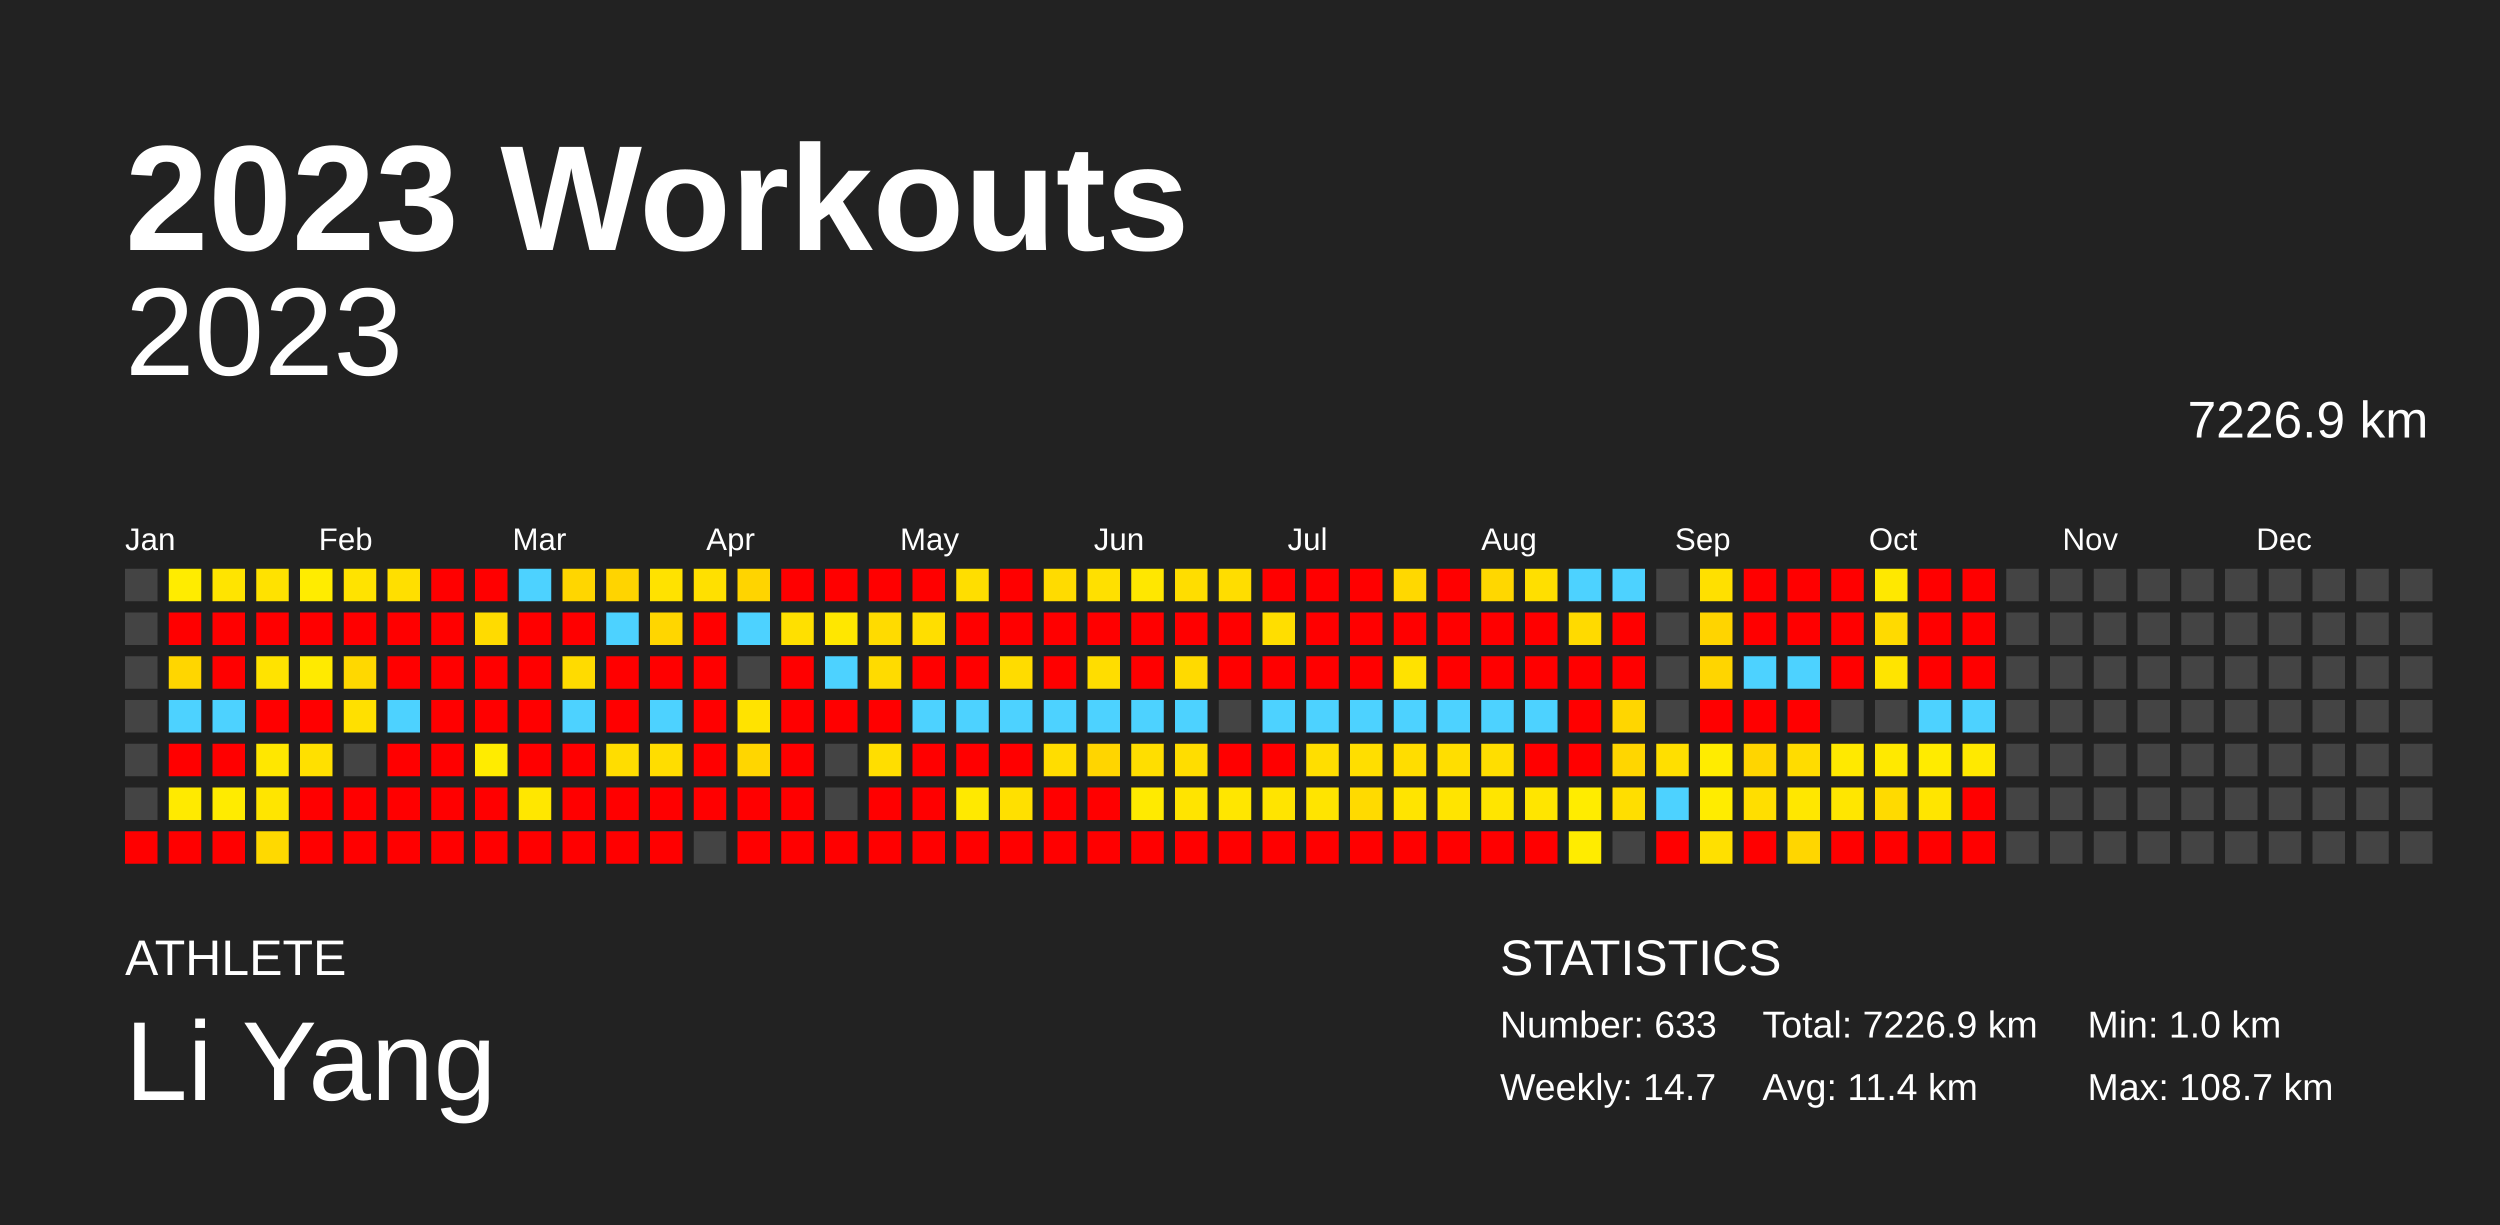
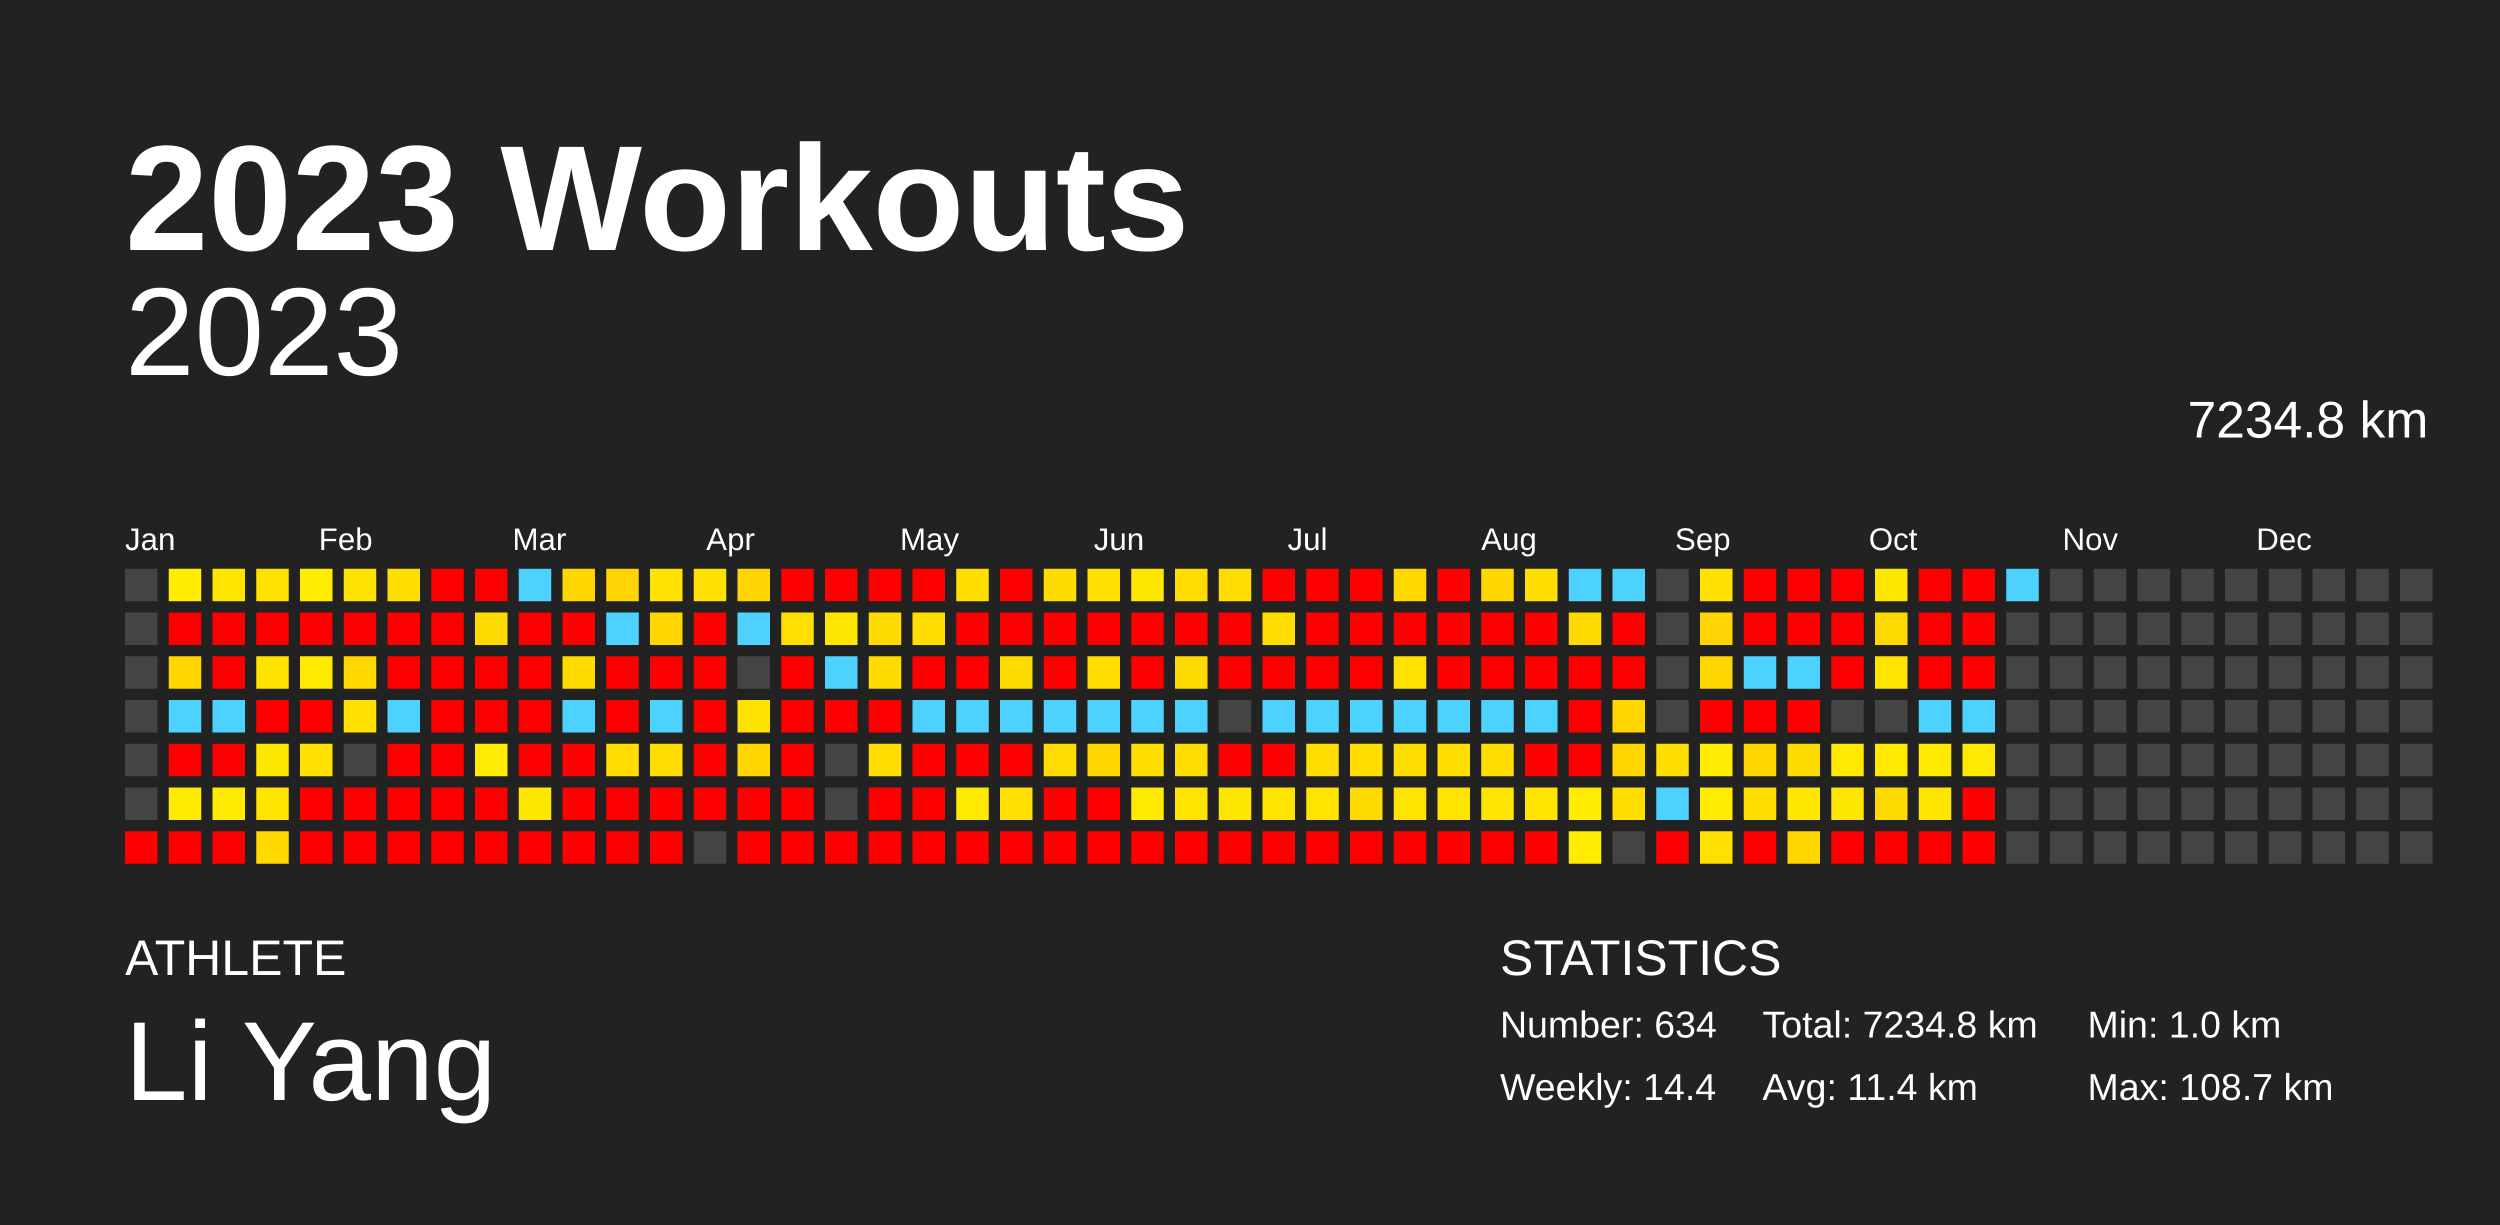
<svg xmlns="http://www.w3.org/2000/svg" baseProfile="full" height="98mm" version="1.1" viewBox="0,0,200,98" width="200mm">
  <defs />
  <rect fill="#222222" height="98" width="200" x="0" y="0" />
  <text fill="#FFFFFF" style="font-size:12px; font-family:Arial; font-weight:bold;" x="10" y="20">2023 Workouts</text>
  <text fill="#FFFFFF" style="font-size:4px; font-family:Arial" x="10" y="78">ATHLETE</text>
  <text fill="#FFFFFF" style="font-size:9px; font-family:Arial" x="10" y="88">Li Yang</text>
  <text fill="#FFFFFF" style="font-size:4px; font-family:Arial" x="120" y="78">STATISTICS</text>
-   <text fill="#FFFFFF" style="font-size:3px; font-family:Arial" x="120" y="83">Number: 633</text>
-   <text fill="#FFFFFF" style="font-size:3px; font-family:Arial" x="120" y="88">Weekly: 14.7</text>
-   <text fill="#FFFFFF" style="font-size:3px; font-family:Arial" x="141" y="83">Total: 7226.9 km</text>
+   <text fill="#FFFFFF" style="font-size:3px; font-family:Arial" x="120" y="83">Number: 634</text>
+   <text fill="#FFFFFF" style="font-size:3px; font-family:Arial" x="120" y="88">Weekly: 14.4</text>
+   <text fill="#FFFFFF" style="font-size:3px; font-family:Arial" x="141" y="83">Total: 7234.8 km</text>
  <text fill="#FFFFFF" style="font-size:3px; font-family:Arial" x="141" y="88">Avg: 11.4 km</text>
  <text fill="#FFFFFF" style="font-size:3px; font-family:Arial" x="167" y="83">Min: 1.0 km</text>
  <text fill="#FFFFFF" style="font-size:3px; font-family:Arial" x="167" y="88">Max: 108.7 km</text>
  <text alignment-baseline="hanging" fill="#FFFFFF" style="font-size:10.0px; font-family:Arial;" x="10" y="30">2023</text>
-   <text alignment-baseline="hanging" fill="#FFFFFF" style="font-size:4.125px; font-family:Arial;" x="175" y="35">7226.9 km</text>
+   <text alignment-baseline="hanging" fill="#FFFFFF" style="font-size:4.125px; font-family:Arial;" x="175" y="35">7234.8 km</text>
  <text fill="#FFFFFF" style="font-size:2.5px; font-family:Arial" x="10.0" y="44">Jan</text>
  <text fill="#FFFFFF" style="font-size:2.5px; font-family:Arial" x="25.5" y="44">Feb</text>
  <text fill="#FFFFFF" style="font-size:2.5px; font-family:Arial" x="41.0" y="44">Mar</text>
  <text fill="#FFFFFF" style="font-size:2.5px; font-family:Arial" x="56.5" y="44">Apr</text>
  <text fill="#FFFFFF" style="font-size:2.5px; font-family:Arial" x="72.0" y="44">May</text>
  <text fill="#FFFFFF" style="font-size:2.5px; font-family:Arial" x="87.5" y="44">Jun</text>
  <text fill="#FFFFFF" style="font-size:2.5px; font-family:Arial" x="103.0" y="44">Jul</text>
  <text fill="#FFFFFF" style="font-size:2.5px; font-family:Arial" x="118.5" y="44">Aug</text>
  <text fill="#FFFFFF" style="font-size:2.5px; font-family:Arial" x="134.0" y="44">Sep</text>
  <text fill="#FFFFFF" style="font-size:2.5px; font-family:Arial" x="149.5" y="44">Oct</text>
  <text fill="#FFFFFF" style="font-size:2.5px; font-family:Arial" x="165.0" y="44">Nov</text>
  <text fill="#FFFFFF" style="font-size:2.5px; font-family:Arial" x="180.5" y="44">Dec</text>
  <rect fill="#444444" height="2.6" width="2.6" x="10.0" y="45.5" />
  <rect fill="#444444" height="2.6" width="2.6" x="10.0" y="49.0" />
  <rect fill="#444444" height="2.6" width="2.6" x="10.0" y="52.5" />
  <rect fill="#444444" height="2.6" width="2.6" x="10.0" y="56.0" />
  <rect fill="#444444" height="2.6" width="2.6" x="10.0" y="59.5" />
  <rect fill="#444444" height="2.6" width="2.6" x="10.0" y="63.0" />
  <rect fill="red" height="2.6" width="2.6" x="10.0" y="66.5" />
  <rect fill="#ffec00" height="2.6" width="2.6" x="13.5" y="45.5" />
  <rect fill="red" height="2.6" width="2.6" x="13.5" y="49.0" />
  <rect fill="#ffd600" height="2.6" width="2.6" x="13.5" y="52.5" />
  <rect fill="#4dd2ff" height="2.6" width="2.6" x="13.5" y="56.0" />
  <rect fill="red" height="2.6" width="2.6" x="13.5" y="59.5" />
  <rect fill="#ffea00" height="2.6" width="2.6" x="13.5" y="63.0" />
  <rect fill="red" height="2.6" width="2.6" x="13.5" y="66.5" />
  <rect fill="#ffe400" height="2.6" width="2.6" x="17.0" y="45.5" />
  <rect fill="red" height="2.6" width="2.6" x="17.0" y="49.0" />
  <rect fill="red" height="2.6" width="2.6" x="17.0" y="52.5" />
  <rect fill="#4dd2ff" height="2.6" width="2.6" x="17.0" y="56.0" />
  <rect fill="red" height="2.6" width="2.6" x="17.0" y="59.5" />
  <rect fill="#ffeb00" height="2.6" width="2.6" x="17.0" y="63.0" />
  <rect fill="red" height="2.6" width="2.6" x="17.0" y="66.5" />
  <rect fill="#ffe200" height="2.6" width="2.6" x="20.5" y="45.5" />
  <rect fill="red" height="2.6" width="2.6" x="20.5" y="49.0" />
  <rect fill="#ffe300" height="2.6" width="2.6" x="20.5" y="52.5" />
  <rect fill="red" height="2.6" width="2.6" x="20.5" y="56.0" />
  <rect fill="#ffe700" height="2.6" width="2.6" x="20.5" y="59.5" />
  <rect fill="#ffe500" height="2.6" width="2.6" x="20.5" y="63.0" />
  <rect fill="#ffd900" height="2.6" width="2.6" x="20.5" y="66.5" />
  <rect fill="#ffec00" height="2.6" width="2.6" x="24.0" y="45.5" />
  <rect fill="red" height="2.6" width="2.6" x="24.0" y="49.0" />
  <rect fill="#ffea00" height="2.6" width="2.6" x="24.0" y="52.5" />
  <rect fill="red" height="2.6" width="2.6" x="24.0" y="56.0" />
  <rect fill="#ffe000" height="2.6" width="2.6" x="24.0" y="59.5" />
  <rect fill="red" height="2.6" width="2.6" x="24.0" y="63.0" />
  <rect fill="red" height="2.6" width="2.6" x="24.0" y="66.5" />
  <rect fill="#ffe300" height="2.6" width="2.6" x="27.5" y="45.5" />
  <rect fill="red" height="2.6" width="2.6" x="27.5" y="49.0" />
  <rect fill="#ffd800" height="2.6" width="2.6" x="27.5" y="52.5" />
  <rect fill="#ffe000" height="2.6" width="2.6" x="27.5" y="56.0" />
  <rect fill="#444444" height="2.6" width="2.6" x="27.5" y="59.5" />
  <rect fill="red" height="2.6" width="2.6" x="27.5" y="63.0" />
  <rect fill="red" height="2.6" width="2.6" x="27.5" y="66.5" />
  <rect fill="#ffdf00" height="2.6" width="2.6" x="31.0" y="45.5" />
  <rect fill="red" height="2.6" width="2.6" x="31.0" y="49.0" />
  <rect fill="red" height="2.6" width="2.6" x="31.0" y="52.5" />
  <rect fill="#4dd2ff" height="2.6" width="2.6" x="31.0" y="56.0" />
  <rect fill="red" height="2.6" width="2.6" x="31.0" y="59.5" />
  <rect fill="red" height="2.6" width="2.6" x="31.0" y="63.0" />
  <rect fill="red" height="2.6" width="2.6" x="31.0" y="66.5" />
  <rect fill="red" height="2.6" width="2.6" x="34.5" y="45.5" />
  <rect fill="red" height="2.6" width="2.6" x="34.5" y="49.0" />
  <rect fill="red" height="2.6" width="2.6" x="34.5" y="52.5" />
  <rect fill="red" height="2.6" width="2.6" x="34.5" y="56.0" />
  <rect fill="red" height="2.6" width="2.6" x="34.5" y="59.5" />
  <rect fill="red" height="2.6" width="2.6" x="34.5" y="63.0" />
  <rect fill="red" height="2.6" width="2.6" x="34.5" y="66.5" />
  <rect fill="red" height="2.6" width="2.6" x="38.0" y="45.5" />
  <rect fill="#ffdb00" height="2.6" width="2.6" x="38.0" y="49.0" />
  <rect fill="red" height="2.6" width="2.6" x="38.0" y="52.5" />
  <rect fill="red" height="2.6" width="2.6" x="38.0" y="56.0" />
  <rect fill="#ffec00" height="2.6" width="2.6" x="38.0" y="59.5" />
  <rect fill="red" height="2.6" width="2.6" x="38.0" y="63.0" />
  <rect fill="red" height="2.6" width="2.6" x="38.0" y="66.5" />
  <rect fill="#4dd2ff" height="2.6" width="2.6" x="41.5" y="45.5" />
  <rect fill="red" height="2.6" width="2.6" x="41.5" y="49.0" />
  <rect fill="red" height="2.6" width="2.6" x="41.5" y="52.5" />
  <rect fill="red" height="2.6" width="2.6" x="41.5" y="56.0" />
  <rect fill="red" height="2.6" width="2.6" x="41.5" y="59.5" />
  <rect fill="#ffe700" height="2.6" width="2.6" x="41.5" y="63.0" />
  <rect fill="red" height="2.6" width="2.6" x="41.5" y="66.5" />
  <rect fill="#ffd600" height="2.6" width="2.6" x="45.0" y="45.5" />
  <rect fill="red" height="2.6" width="2.6" x="45.0" y="49.0" />
  <rect fill="#ffdb00" height="2.6" width="2.6" x="45.0" y="52.5" />
  <rect fill="#4dd2ff" height="2.6" width="2.6" x="45.0" y="56.0" />
  <rect fill="red" height="2.6" width="2.6" x="45.0" y="59.5" />
  <rect fill="red" height="2.6" width="2.6" x="45.0" y="63.0" />
  <rect fill="red" height="2.6" width="2.6" x="45.0" y="66.5" />
  <rect fill="#ffd400" height="2.6" width="2.6" x="48.5" y="45.5" />
  <rect fill="#4dd2ff" height="2.6" width="2.6" x="48.5" y="49.0" />
  <rect fill="red" height="2.6" width="2.6" x="48.5" y="52.5" />
  <rect fill="red" height="2.6" width="2.6" x="48.5" y="56.0" />
  <rect fill="#ffdd00" height="2.6" width="2.6" x="48.5" y="59.5" />
  <rect fill="red" height="2.6" width="2.6" x="48.5" y="63.0" />
  <rect fill="red" height="2.6" width="2.6" x="48.5" y="66.5" />
  <rect fill="#ffe200" height="2.6" width="2.6" x="52.0" y="45.5" />
  <rect fill="#ffd600" height="2.6" width="2.6" x="52.0" y="49.0" />
  <rect fill="red" height="2.6" width="2.6" x="52.0" y="52.5" />
  <rect fill="#4dd2ff" height="2.6" width="2.6" x="52.0" y="56.0" />
  <rect fill="#ffdd00" height="2.6" width="2.6" x="52.0" y="59.5" />
  <rect fill="red" height="2.6" width="2.6" x="52.0" y="63.0" />
  <rect fill="red" height="2.6" width="2.6" x="52.0" y="66.5" />
  <rect fill="#ffe000" height="2.6" width="2.6" x="55.5" y="45.5" />
  <rect fill="red" height="2.6" width="2.6" x="55.5" y="49.0" />
  <rect fill="red" height="2.6" width="2.6" x="55.5" y="52.5" />
  <rect fill="red" height="2.6" width="2.6" x="55.5" y="56.0" />
  <rect fill="red" height="2.6" width="2.6" x="55.5" y="59.5" />
  <rect fill="red" height="2.6" width="2.6" x="55.5" y="63.0" />
  <rect fill="#444444" height="2.6" width="2.6" x="55.5" y="66.5" />
  <rect fill="#ffd400" height="2.6" width="2.6" x="59.0" y="45.5" />
  <rect fill="#4dd2ff" height="2.6" width="2.6" x="59.0" y="49.0" />
  <rect fill="#444444" height="2.6" width="2.6" x="59.0" y="52.5" />
  <rect fill="#ffe300" height="2.6" width="2.6" x="59.0" y="56.0" />
  <rect fill="#ffd600" height="2.6" width="2.6" x="59.0" y="59.5" />
  <rect fill="red" height="2.6" width="2.6" x="59.0" y="63.0" />
  <rect fill="red" height="2.6" width="2.6" x="59.0" y="66.5" />
  <rect fill="red" height="2.6" width="2.6" x="62.5" y="45.5" />
  <rect fill="#ffe000" height="2.6" width="2.6" x="62.5" y="49.0" />
  <rect fill="red" height="2.6" width="2.6" x="62.5" y="52.5" />
  <rect fill="red" height="2.6" width="2.6" x="62.5" y="56.0" />
  <rect fill="red" height="2.6" width="2.6" x="62.5" y="59.5" />
  <rect fill="red" height="2.6" width="2.6" x="62.5" y="63.0" />
  <rect fill="red" height="2.6" width="2.6" x="62.5" y="66.5" />
  <rect fill="red" height="2.6" width="2.6" x="66.0" y="45.5" />
  <rect fill="#ffe700" height="2.6" width="2.6" x="66.0" y="49.0" />
  <rect fill="#4dd2ff" height="2.6" width="2.6" x="66.0" y="52.5" />
  <rect fill="red" height="2.6" width="2.6" x="66.0" y="56.0" />
  <rect fill="#444444" height="2.6" width="2.6" x="66.0" y="59.5" />
  <rect fill="#444444" height="2.6" width="2.6" x="66.0" y="63.0" />
  <rect fill="red" height="2.6" width="2.6" x="66.0" y="66.5" />
  <rect fill="red" height="2.6" width="2.6" x="69.5" y="45.5" />
  <rect fill="#ffdb00" height="2.6" width="2.6" x="69.5" y="49.0" />
  <rect fill="#ffdb00" height="2.6" width="2.6" x="69.5" y="52.5" />
  <rect fill="red" height="2.6" width="2.6" x="69.5" y="56.0" />
  <rect fill="#ffde00" height="2.6" width="2.6" x="69.5" y="59.5" />
  <rect fill="red" height="2.6" width="2.6" x="69.5" y="63.0" />
  <rect fill="red" height="2.6" width="2.6" x="69.5" y="66.5" />
  <rect fill="red" height="2.6" width="2.6" x="73.0" y="45.5" />
  <rect fill="#ffde00" height="2.6" width="2.6" x="73.0" y="49.0" />
  <rect fill="red" height="2.6" width="2.6" x="73.0" y="52.5" />
  <rect fill="#4dd2ff" height="2.6" width="2.6" x="73.0" y="56.0" />
  <rect fill="red" height="2.6" width="2.6" x="73.0" y="59.5" />
  <rect fill="red" height="2.6" width="2.6" x="73.0" y="63.0" />
  <rect fill="red" height="2.6" width="2.6" x="73.0" y="66.5" />
  <rect fill="#ffde00" height="2.6" width="2.6" x="76.5" y="45.5" />
  <rect fill="red" height="2.6" width="2.6" x="76.5" y="49.0" />
  <rect fill="red" height="2.6" width="2.6" x="76.5" y="52.5" />
  <rect fill="#4dd2ff" height="2.6" width="2.6" x="76.5" y="56.0" />
  <rect fill="red" height="2.6" width="2.6" x="76.5" y="59.5" />
  <rect fill="#ffe900" height="2.6" width="2.6" x="76.5" y="63.0" />
  <rect fill="red" height="2.6" width="2.6" x="76.5" y="66.5" />
  <rect fill="red" height="2.6" width="2.6" x="80.0" y="45.5" />
  <rect fill="red" height="2.6" width="2.6" x="80.0" y="49.0" />
  <rect fill="#ffdc00" height="2.6" width="2.6" x="80.0" y="52.5" />
  <rect fill="#4dd2ff" height="2.6" width="2.6" x="80.0" y="56.0" />
  <rect fill="red" height="2.6" width="2.6" x="80.0" y="59.5" />
  <rect fill="#ffe000" height="2.6" width="2.6" x="80.0" y="63.0" />
  <rect fill="red" height="2.6" width="2.6" x="80.0" y="66.5" />
  <rect fill="#ffdb00" height="2.6" width="2.6" x="83.5" y="45.5" />
  <rect fill="red" height="2.6" width="2.6" x="83.5" y="49.0" />
  <rect fill="red" height="2.6" width="2.6" x="83.5" y="52.5" />
  <rect fill="#4dd2ff" height="2.6" width="2.6" x="83.5" y="56.0" />
  <rect fill="#ffdd00" height="2.6" width="2.6" x="83.5" y="59.5" />
  <rect fill="red" height="2.6" width="2.6" x="83.5" y="63.0" />
  <rect fill="red" height="2.6" width="2.6" x="83.5" y="66.5" />
  <rect fill="#ffe000" height="2.6" width="2.6" x="87.0" y="45.5" />
  <rect fill="red" height="2.6" width="2.6" x="87.0" y="49.0" />
  <rect fill="#ffdd00" height="2.6" width="2.6" x="87.0" y="52.5" />
  <rect fill="#4dd2ff" height="2.6" width="2.6" x="87.0" y="56.0" />
  <rect fill="#ffd500" height="2.6" width="2.6" x="87.0" y="59.5" />
  <rect fill="red" height="2.6" width="2.6" x="87.0" y="63.0" />
  <rect fill="red" height="2.6" width="2.6" x="87.0" y="66.5" />
  <rect fill="#ffe700" height="2.6" width="2.6" x="90.5" y="45.5" />
  <rect fill="red" height="2.6" width="2.6" x="90.5" y="49.0" />
  <rect fill="red" height="2.6" width="2.6" x="90.5" y="52.5" />
  <rect fill="#4dd2ff" height="2.6" width="2.6" x="90.5" y="56.0" />
  <rect fill="#ffde00" height="2.6" width="2.6" x="90.5" y="59.5" />
  <rect fill="#ffea00" height="2.6" width="2.6" x="90.5" y="63.0" />
  <rect fill="red" height="2.6" width="2.6" x="90.5" y="66.5" />
  <rect fill="#ffdd00" height="2.6" width="2.6" x="94.0" y="45.5" />
  <rect fill="red" height="2.6" width="2.6" x="94.0" y="49.0" />
  <rect fill="#ffda00" height="2.6" width="2.6" x="94.0" y="52.5" />
  <rect fill="#4dd2ff" height="2.6" width="2.6" x="94.0" y="56.0" />
  <rect fill="#ffdd00" height="2.6" width="2.6" x="94.0" y="59.5" />
  <rect fill="#ffe400" height="2.6" width="2.6" x="94.0" y="63.0" />
  <rect fill="red" height="2.6" width="2.6" x="94.0" y="66.5" />
  <rect fill="#ffdd00" height="2.6" width="2.6" x="97.5" y="45.5" />
  <rect fill="red" height="2.6" width="2.6" x="97.5" y="49.0" />
  <rect fill="red" height="2.6" width="2.6" x="97.5" y="52.5" />
  <rect fill="#444444" height="2.6" width="2.6" x="97.5" y="56.0" />
  <rect fill="red" height="2.6" width="2.6" x="97.5" y="59.5" />
  <rect fill="#ffe600" height="2.6" width="2.6" x="97.5" y="63.0" />
  <rect fill="red" height="2.6" width="2.6" x="97.5" y="66.5" />
  <rect fill="red" height="2.6" width="2.6" x="101.0" y="45.5" />
  <rect fill="#ffde00" height="2.6" width="2.6" x="101.0" y="49.0" />
  <rect fill="red" height="2.6" width="2.6" x="101.0" y="52.5" />
  <rect fill="#4dd2ff" height="2.6" width="2.6" x="101.0" y="56.0" />
  <rect fill="red" height="2.6" width="2.6" x="101.0" y="59.5" />
  <rect fill="#ffe400" height="2.6" width="2.6" x="101.0" y="63.0" />
  <rect fill="red" height="2.6" width="2.6" x="101.0" y="66.5" />
  <rect fill="red" height="2.6" width="2.6" x="104.5" y="45.5" />
  <rect fill="red" height="2.6" width="2.6" x="104.5" y="49.0" />
  <rect fill="red" height="2.6" width="2.6" x="104.5" y="52.5" />
  <rect fill="#4dd2ff" height="2.6" width="2.6" x="104.5" y="56.0" />
  <rect fill="#ffde00" height="2.6" width="2.6" x="104.5" y="59.5" />
  <rect fill="#ffe400" height="2.6" width="2.6" x="104.5" y="63.0" />
  <rect fill="red" height="2.6" width="2.6" x="104.5" y="66.5" />
  <rect fill="red" height="2.6" width="2.6" x="108.0" y="45.5" />
  <rect fill="red" height="2.6" width="2.6" x="108.0" y="49.0" />
  <rect fill="red" height="2.6" width="2.6" x="108.0" y="52.5" />
  <rect fill="#4dd2ff" height="2.6" width="2.6" x="108.0" y="56.0" />
  <rect fill="#ffde00" height="2.6" width="2.6" x="108.0" y="59.5" />
  <rect fill="#ffda00" height="2.6" width="2.6" x="108.0" y="63.0" />
  <rect fill="red" height="2.6" width="2.6" x="108.0" y="66.5" />
  <rect fill="#ffd800" height="2.6" width="2.6" x="111.5" y="45.5" />
  <rect fill="red" height="2.6" width="2.6" x="111.5" y="49.0" />
  <rect fill="#ffe200" height="2.6" width="2.6" x="111.5" y="52.5" />
  <rect fill="#4dd2ff" height="2.6" width="2.6" x="111.5" y="56.0" />
  <rect fill="#ffdd00" height="2.6" width="2.6" x="111.5" y="59.5" />
  <rect fill="#ffe400" height="2.6" width="2.6" x="111.5" y="63.0" />
  <rect fill="red" height="2.6" width="2.6" x="111.5" y="66.5" />
  <rect fill="red" height="2.6" width="2.6" x="115.0" y="45.5" />
  <rect fill="red" height="2.6" width="2.6" x="115.0" y="49.0" />
  <rect fill="red" height="2.6" width="2.6" x="115.0" y="52.5" />
  <rect fill="#4dd2ff" height="2.6" width="2.6" x="115.0" y="56.0" />
  <rect fill="#ffde00" height="2.6" width="2.6" x="115.0" y="59.5" />
  <rect fill="#ffe400" height="2.6" width="2.6" x="115.0" y="63.0" />
  <rect fill="red" height="2.6" width="2.6" x="115.0" y="66.5" />
  <rect fill="#ffd700" height="2.6" width="2.6" x="118.5" y="45.5" />
  <rect fill="red" height="2.6" width="2.6" x="118.5" y="49.0" />
  <rect fill="red" height="2.6" width="2.6" x="118.5" y="52.5" />
  <rect fill="#4dd2ff" height="2.6" width="2.6" x="118.5" y="56.0" />
  <rect fill="#ffde00" height="2.6" width="2.6" x="118.5" y="59.5" />
  <rect fill="#ffe500" height="2.6" width="2.6" x="118.5" y="63.0" />
  <rect fill="red" height="2.6" width="2.6" x="118.5" y="66.5" />
  <rect fill="#ffdf00" height="2.6" width="2.6" x="122.0" y="45.5" />
  <rect fill="red" height="2.6" width="2.6" x="122.0" y="49.0" />
  <rect fill="red" height="2.6" width="2.6" x="122.0" y="52.5" />
  <rect fill="#4dd2ff" height="2.6" width="2.6" x="122.0" y="56.0" />
  <rect fill="red" height="2.6" width="2.6" x="122.0" y="59.5" />
  <rect fill="#ffe500" height="2.6" width="2.6" x="122.0" y="63.0" />
  <rect fill="red" height="2.6" width="2.6" x="122.0" y="66.5" />
  <rect fill="#4dd2ff" height="2.6" width="2.6" x="125.5" y="45.5" />
  <rect fill="#ffda00" height="2.6" width="2.6" x="125.5" y="49.0" />
  <rect fill="red" height="2.6" width="2.6" x="125.5" y="52.5" />
  <rect fill="red" height="2.6" width="2.6" x="125.5" y="56.0" />
  <rect fill="red" height="2.6" width="2.6" x="125.5" y="59.5" />
  <rect fill="#ffec00" height="2.6" width="2.6" x="125.5" y="63.0" />
  <rect fill="#ffec00" height="2.6" width="2.6" x="125.5" y="66.5" />
  <rect fill="#4dd2ff" height="2.6" width="2.6" x="129.0" y="45.5" />
  <rect fill="red" height="2.6" width="2.6" x="129.0" y="49.0" />
  <rect fill="red" height="2.6" width="2.6" x="129.0" y="52.5" />
  <rect fill="#ffd600" height="2.6" width="2.6" x="129.0" y="56.0" />
  <rect fill="#ffd600" height="2.6" width="2.6" x="129.0" y="59.5" />
  <rect fill="#ffde00" height="2.6" width="2.6" x="129.0" y="63.0" />
  <rect fill="#444444" height="2.6" width="2.6" x="129.0" y="66.5" />
  <rect fill="#444444" height="2.6" width="2.6" x="132.5" y="45.5" />
  <rect fill="#444444" height="2.6" width="2.6" x="132.5" y="49.0" />
  <rect fill="#444444" height="2.6" width="2.6" x="132.5" y="52.5" />
  <rect fill="#444444" height="2.6" width="2.6" x="132.5" y="56.0" />
  <rect fill="#ffdf00" height="2.6" width="2.6" x="132.5" y="59.5" />
  <rect fill="#4dd2ff" height="2.6" width="2.6" x="132.5" y="63.0" />
  <rect fill="red" height="2.6" width="2.6" x="132.5" y="66.5" />
  <rect fill="#ffe000" height="2.6" width="2.6" x="136.0" y="45.5" />
  <rect fill="#ffd400" height="2.6" width="2.6" x="136.0" y="49.0" />
  <rect fill="#ffd500" height="2.6" width="2.6" x="136.0" y="52.5" />
  <rect fill="red" height="2.6" width="2.6" x="136.0" y="56.0" />
  <rect fill="#ffec00" height="2.6" width="2.6" x="136.0" y="59.5" />
  <rect fill="#ffec00" height="2.6" width="2.6" x="136.0" y="63.0" />
  <rect fill="#ffe000" height="2.6" width="2.6" x="136.0" y="66.5" />
  <rect fill="red" height="2.6" width="2.6" x="139.5" y="45.5" />
  <rect fill="red" height="2.6" width="2.6" x="139.5" y="49.0" />
  <rect fill="#4dd2ff" height="2.6" width="2.6" x="139.5" y="52.5" />
  <rect fill="red" height="2.6" width="2.6" x="139.5" y="56.0" />
  <rect fill="#ffd500" height="2.6" width="2.6" x="139.5" y="59.5" />
  <rect fill="#ffde00" height="2.6" width="2.6" x="139.5" y="63.0" />
  <rect fill="red" height="2.6" width="2.6" x="139.5" y="66.5" />
  <rect fill="red" height="2.6" width="2.6" x="143.0" y="45.5" />
  <rect fill="red" height="2.6" width="2.6" x="143.0" y="49.0" />
  <rect fill="#4dd2ff" height="2.6" width="2.6" x="143.0" y="52.5" />
  <rect fill="red" height="2.6" width="2.6" x="143.0" y="56.0" />
  <rect fill="#ffdc00" height="2.6" width="2.6" x="143.0" y="59.5" />
  <rect fill="#ffe700" height="2.6" width="2.6" x="143.0" y="63.0" />
  <rect fill="#ffd600" height="2.6" width="2.6" x="143.0" y="66.5" />
  <rect fill="red" height="2.6" width="2.6" x="146.5" y="45.5" />
  <rect fill="red" height="2.6" width="2.6" x="146.5" y="49.0" />
  <rect fill="red" height="2.6" width="2.6" x="146.5" y="52.5" />
  <rect fill="#444444" height="2.6" width="2.6" x="146.5" y="56.0" />
  <rect fill="#ffe900" height="2.6" width="2.6" x="146.5" y="59.5" />
  <rect fill="#ffe600" height="2.6" width="2.6" x="146.5" y="63.0" />
  <rect fill="red" height="2.6" width="2.6" x="146.5" y="66.5" />
  <rect fill="#ffe800" height="2.6" width="2.6" x="150.0" y="45.5" />
  <rect fill="#ffda00" height="2.6" width="2.6" x="150.0" y="49.0" />
  <rect fill="#ffe400" height="2.6" width="2.6" x="150.0" y="52.5" />
  <rect fill="#444444" height="2.6" width="2.6" x="150.0" y="56.0" />
  <rect fill="#ffe900" height="2.6" width="2.6" x="150.0" y="59.5" />
  <rect fill="#ffda00" height="2.6" width="2.6" x="150.0" y="63.0" />
  <rect fill="red" height="2.6" width="2.6" x="150.0" y="66.5" />
  <rect fill="red" height="2.6" width="2.6" x="153.5" y="45.5" />
  <rect fill="red" height="2.6" width="2.6" x="153.5" y="49.0" />
  <rect fill="red" height="2.6" width="2.6" x="153.5" y="52.5" />
  <rect fill="#4dd2ff" height="2.6" width="2.6" x="153.5" y="56.0" />
  <rect fill="#ffeb00" height="2.6" width="2.6" x="153.5" y="59.5" />
  <rect fill="#ffe500" height="2.6" width="2.6" x="153.5" y="63.0" />
  <rect fill="red" height="2.6" width="2.6" x="153.5" y="66.5" />
  <rect fill="red" height="2.6" width="2.6" x="157.0" y="45.5" />
  <rect fill="red" height="2.6" width="2.6" x="157.0" y="49.0" />
  <rect fill="red" height="2.6" width="2.6" x="157.0" y="52.5" />
  <rect fill="#4dd2ff" height="2.6" width="2.6" x="157.0" y="56.0" />
  <rect fill="#ffe900" height="2.6" width="2.6" x="157.0" y="59.5" />
  <rect fill="red" height="2.6" width="2.6" x="157.0" y="63.0" />
  <rect fill="red" height="2.6" width="2.6" x="157.0" y="66.5" />
-   <rect fill="#444444" height="2.6" width="2.6" x="160.5" y="45.5" />
+   <rect fill="#4dd2ff" height="2.6" width="2.6" x="160.5" y="45.5" />
  <rect fill="#444444" height="2.6" width="2.6" x="160.5" y="49.0" />
  <rect fill="#444444" height="2.6" width="2.6" x="160.5" y="52.5" />
  <rect fill="#444444" height="2.6" width="2.6" x="160.5" y="56.0" />
  <rect fill="#444444" height="2.6" width="2.6" x="160.5" y="59.5" />
  <rect fill="#444444" height="2.6" width="2.6" x="160.5" y="63.0" />
  <rect fill="#444444" height="2.6" width="2.6" x="160.5" y="66.5" />
  <rect fill="#444444" height="2.6" width="2.6" x="164.0" y="45.5" />
  <rect fill="#444444" height="2.6" width="2.6" x="164.0" y="49.0" />
  <rect fill="#444444" height="2.6" width="2.6" x="164.0" y="52.5" />
  <rect fill="#444444" height="2.6" width="2.6" x="164.0" y="56.0" />
  <rect fill="#444444" height="2.6" width="2.6" x="164.0" y="59.5" />
  <rect fill="#444444" height="2.6" width="2.6" x="164.0" y="63.0" />
  <rect fill="#444444" height="2.6" width="2.6" x="164.0" y="66.5" />
  <rect fill="#444444" height="2.6" width="2.6" x="167.5" y="45.5" />
  <rect fill="#444444" height="2.6" width="2.6" x="167.5" y="49.0" />
  <rect fill="#444444" height="2.6" width="2.6" x="167.5" y="52.5" />
  <rect fill="#444444" height="2.6" width="2.6" x="167.5" y="56.0" />
  <rect fill="#444444" height="2.6" width="2.6" x="167.5" y="59.5" />
  <rect fill="#444444" height="2.6" width="2.6" x="167.5" y="63.0" />
  <rect fill="#444444" height="2.6" width="2.6" x="167.5" y="66.5" />
  <rect fill="#444444" height="2.6" width="2.6" x="171.0" y="45.5" />
  <rect fill="#444444" height="2.6" width="2.6" x="171.0" y="49.0" />
  <rect fill="#444444" height="2.6" width="2.6" x="171.0" y="52.5" />
  <rect fill="#444444" height="2.6" width="2.6" x="171.0" y="56.0" />
  <rect fill="#444444" height="2.6" width="2.6" x="171.0" y="59.5" />
  <rect fill="#444444" height="2.6" width="2.6" x="171.0" y="63.0" />
  <rect fill="#444444" height="2.6" width="2.6" x="171.0" y="66.5" />
  <rect fill="#444444" height="2.6" width="2.6" x="174.5" y="45.5" />
  <rect fill="#444444" height="2.6" width="2.6" x="174.5" y="49.0" />
  <rect fill="#444444" height="2.6" width="2.6" x="174.5" y="52.5" />
  <rect fill="#444444" height="2.6" width="2.6" x="174.5" y="56.0" />
  <rect fill="#444444" height="2.6" width="2.6" x="174.5" y="59.5" />
  <rect fill="#444444" height="2.6" width="2.6" x="174.5" y="63.0" />
  <rect fill="#444444" height="2.6" width="2.6" x="174.5" y="66.5" />
  <rect fill="#444444" height="2.6" width="2.6" x="178.0" y="45.5" />
  <rect fill="#444444" height="2.6" width="2.6" x="178.0" y="49.0" />
  <rect fill="#444444" height="2.6" width="2.6" x="178.0" y="52.5" />
  <rect fill="#444444" height="2.6" width="2.6" x="178.0" y="56.0" />
  <rect fill="#444444" height="2.6" width="2.6" x="178.0" y="59.5" />
  <rect fill="#444444" height="2.6" width="2.6" x="178.0" y="63.0" />
  <rect fill="#444444" height="2.6" width="2.6" x="178.0" y="66.5" />
  <rect fill="#444444" height="2.6" width="2.6" x="181.5" y="45.5" />
  <rect fill="#444444" height="2.6" width="2.6" x="181.5" y="49.0" />
  <rect fill="#444444" height="2.6" width="2.6" x="181.5" y="52.5" />
  <rect fill="#444444" height="2.6" width="2.6" x="181.5" y="56.0" />
  <rect fill="#444444" height="2.6" width="2.6" x="181.5" y="59.5" />
  <rect fill="#444444" height="2.6" width="2.6" x="181.5" y="63.0" />
  <rect fill="#444444" height="2.6" width="2.6" x="181.5" y="66.5" />
  <rect fill="#444444" height="2.6" width="2.6" x="185.0" y="45.5" />
  <rect fill="#444444" height="2.6" width="2.6" x="185.0" y="49.0" />
  <rect fill="#444444" height="2.6" width="2.6" x="185.0" y="52.5" />
  <rect fill="#444444" height="2.6" width="2.6" x="185.0" y="56.0" />
  <rect fill="#444444" height="2.6" width="2.6" x="185.0" y="59.5" />
  <rect fill="#444444" height="2.6" width="2.6" x="185.0" y="63.0" />
  <rect fill="#444444" height="2.6" width="2.6" x="185.0" y="66.5" />
  <rect fill="#444444" height="2.6" width="2.6" x="188.5" y="45.5" />
  <rect fill="#444444" height="2.6" width="2.6" x="188.5" y="49.0" />
  <rect fill="#444444" height="2.6" width="2.6" x="188.5" y="52.5" />
  <rect fill="#444444" height="2.6" width="2.6" x="188.5" y="56.0" />
  <rect fill="#444444" height="2.6" width="2.6" x="188.5" y="59.5" />
  <rect fill="#444444" height="2.6" width="2.6" x="188.5" y="63.0" />
  <rect fill="#444444" height="2.6" width="2.6" x="188.5" y="66.5" />
  <rect fill="#444444" height="2.6" width="2.6" x="192.0" y="45.5" />
  <rect fill="#444444" height="2.6" width="2.6" x="192.0" y="49.0" />
  <rect fill="#444444" height="2.6" width="2.6" x="192.0" y="52.5" />
  <rect fill="#444444" height="2.6" width="2.6" x="192.0" y="56.0" />
  <rect fill="#444444" height="2.6" width="2.6" x="192.0" y="59.5" />
  <rect fill="#444444" height="2.6" width="2.6" x="192.0" y="63.0" />
  <rect fill="#444444" height="2.6" width="2.6" x="192.0" y="66.5" />
</svg>
